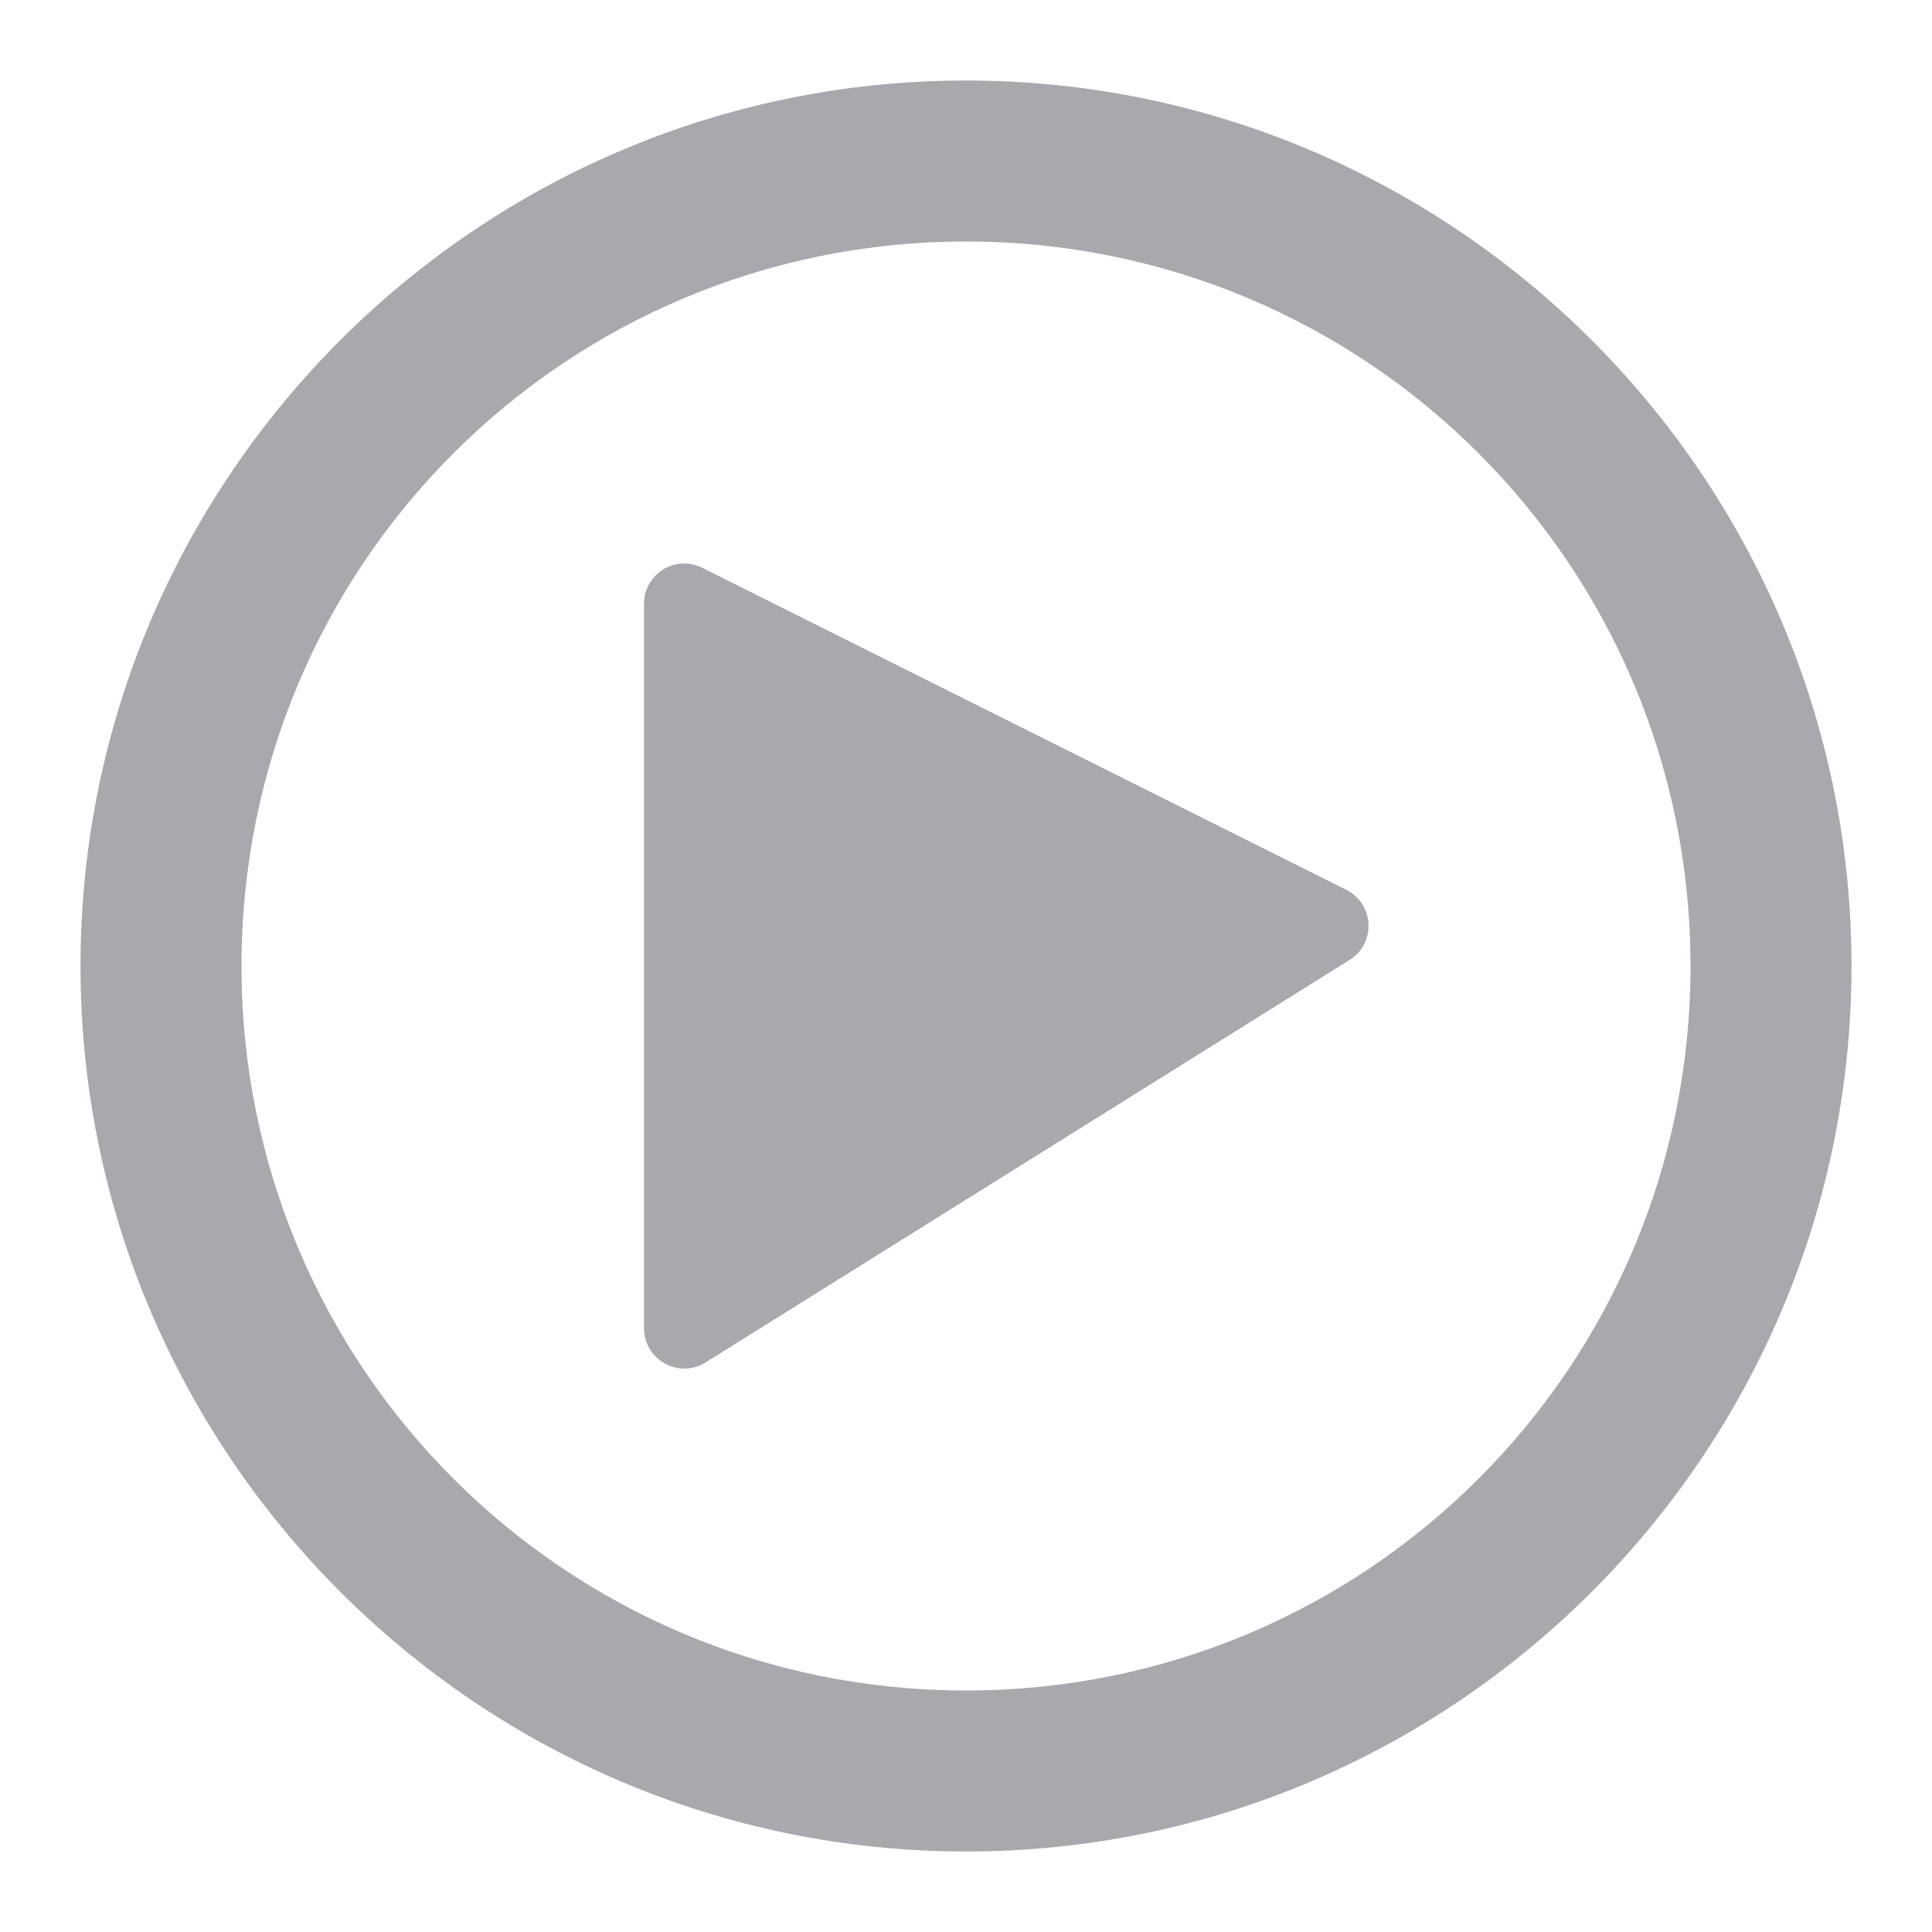
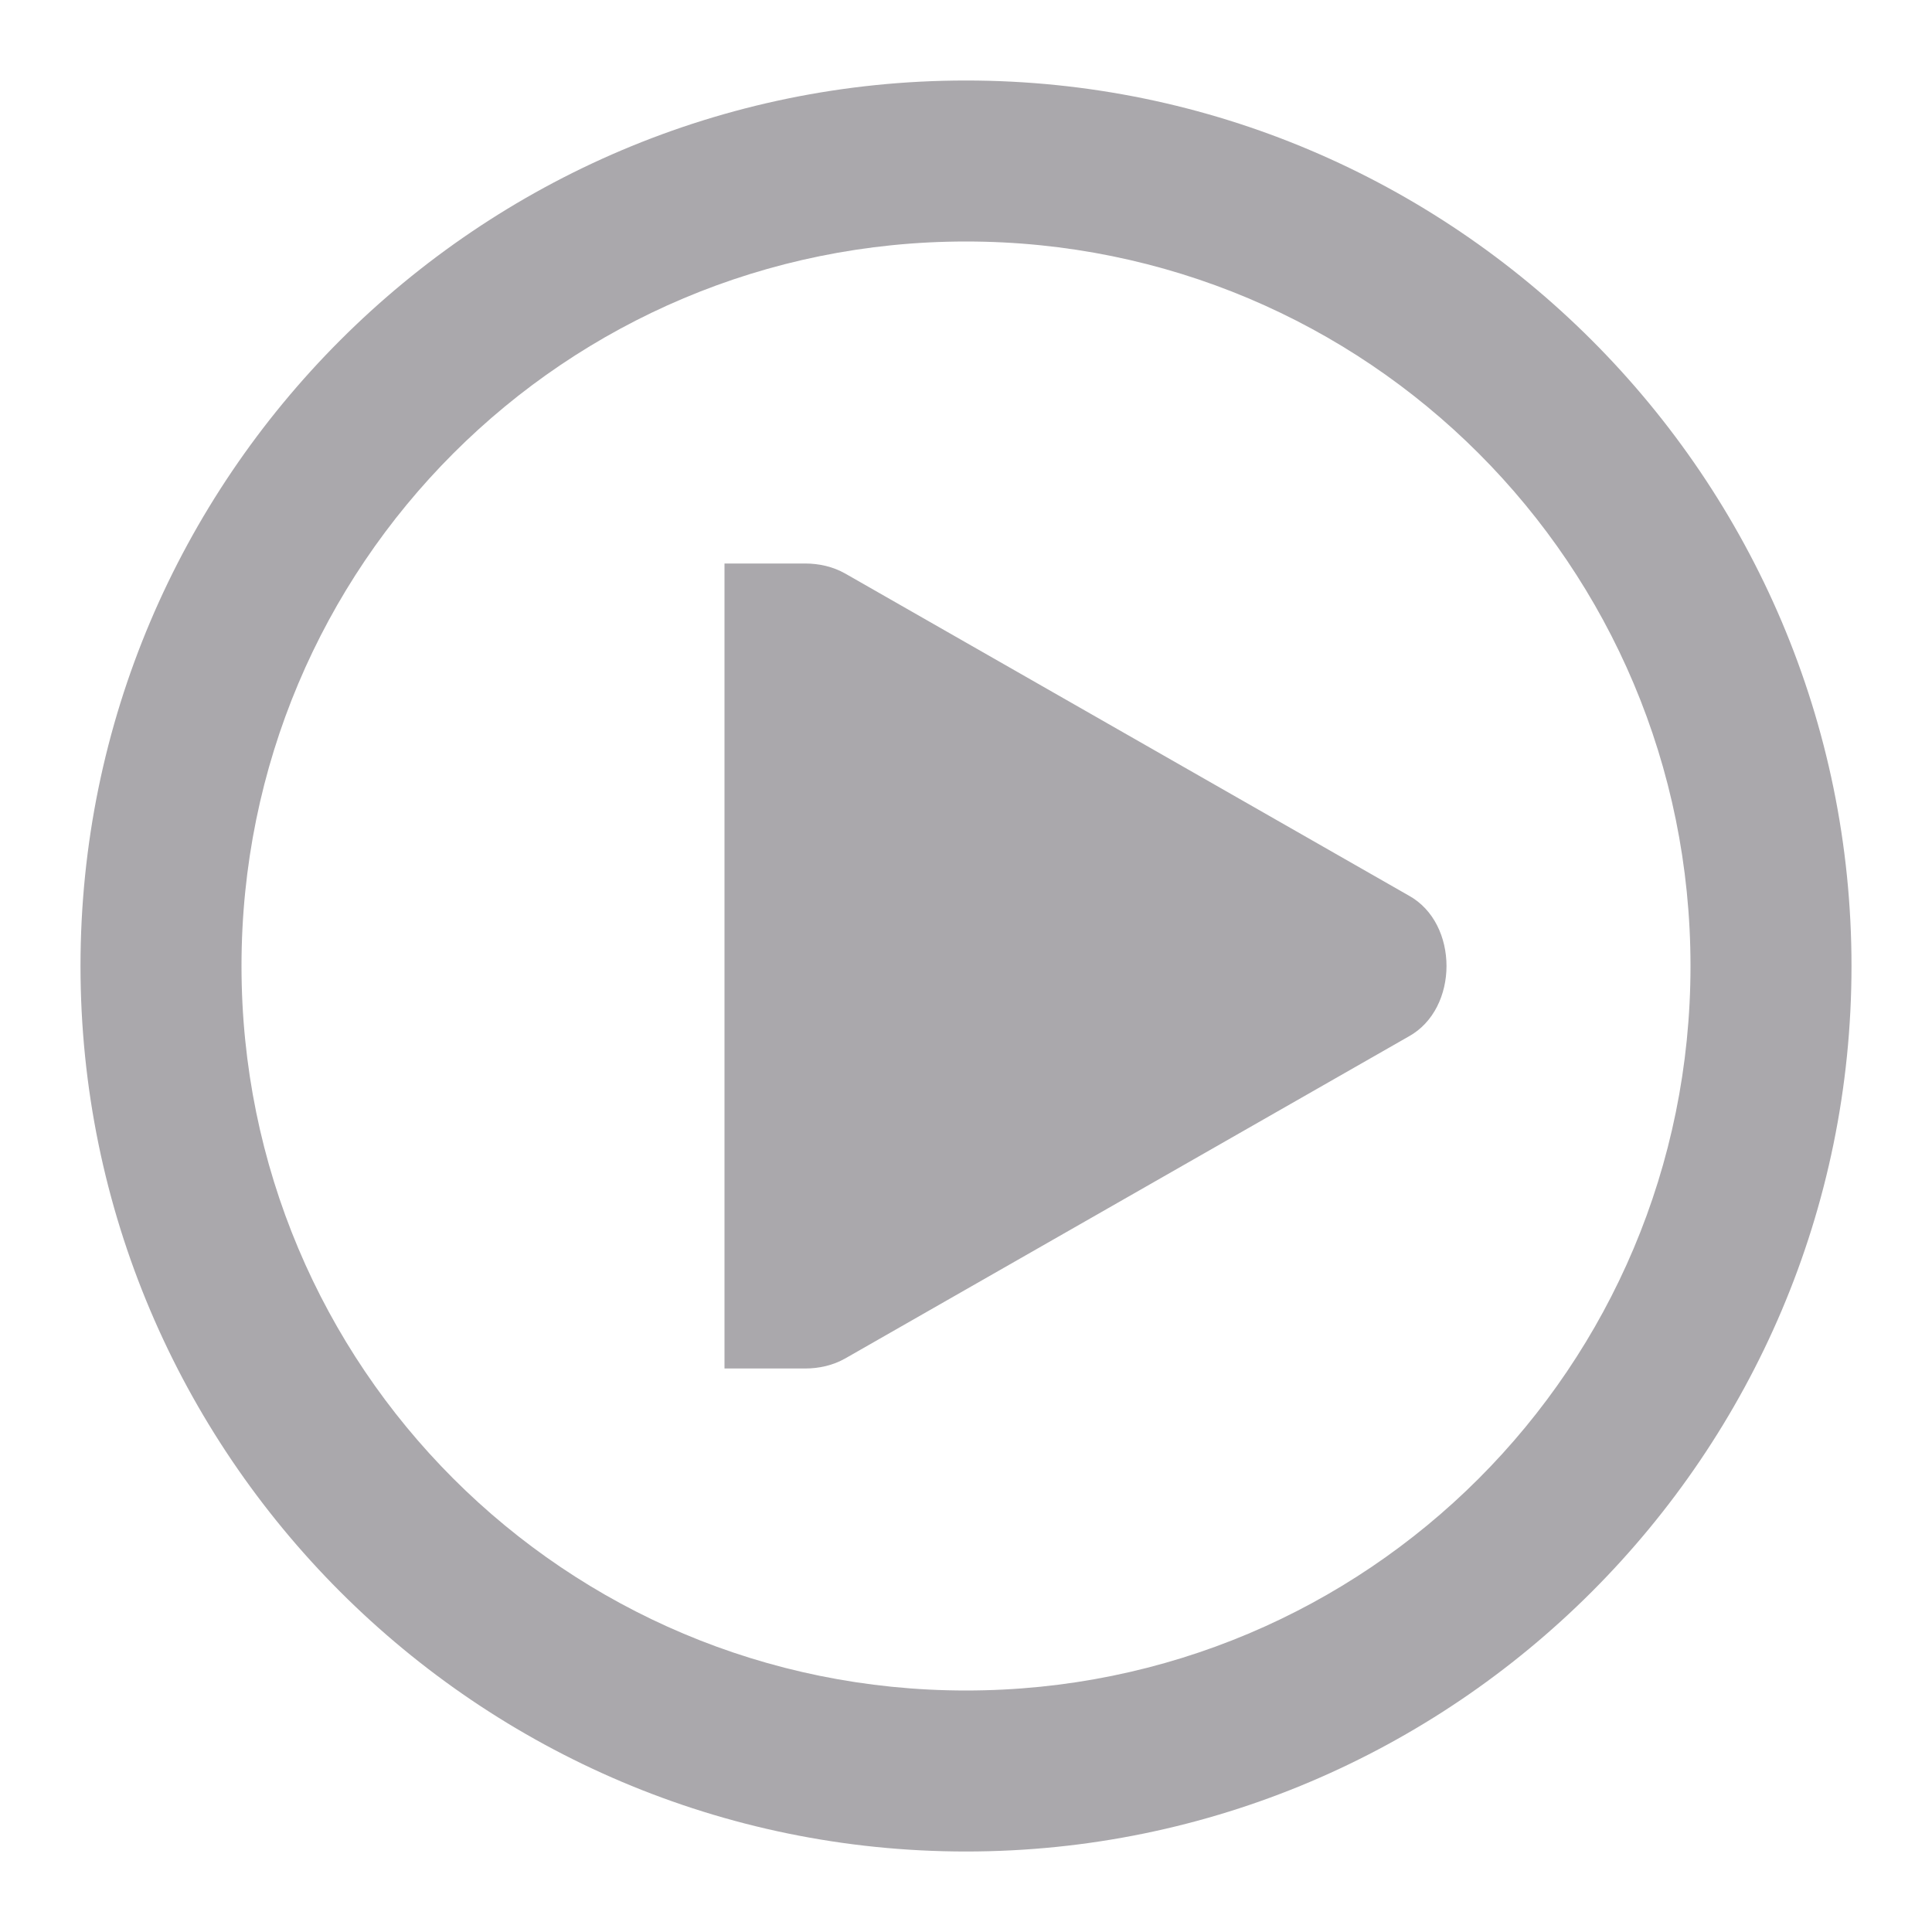
<svg xmlns="http://www.w3.org/2000/svg" viewBox="0 0 24 24">
-   <path d="m12 1c-6.063 0-11 4.937-11 11s4.937 11 11 11 11-4.937 11-11-4.937-11-11-11zm0 2c4.982 0 9 4.018 9 9s-4.018 9-9 9-9-4.018-9-9 4.018-9 9-9zm-3.518 4c-.269.009-.483.231-.482.5v9c0 .393.433.633.766.424l8-5c.331-.208.306-.697-.043-.871l-8-4c-.074-.037-.157-.055-.24-.053z" fill="#aaa8ac" />
+   <path d="m12 1c-6.063 0-11 4.937-11 11 0 6.063 4.937 11 11 11 6.063 0 11-4.937 11-11 0-6.063-4.937-11-11-11zm0 2c4.982 0 9 4.018 9 9s-4.018 9-9 9-9-4.018-9-9 4.018-9 9-9zm-3 4v10h1c.176 0 .348-.039.5-.125l7-4c.312-.172.469-.523.469-.875 0-.352-.156-.703-.469-.875l-7-4c-.152-.086-.324-.125-.5-.125z" fill="#aaa8ac" />
</svg>
